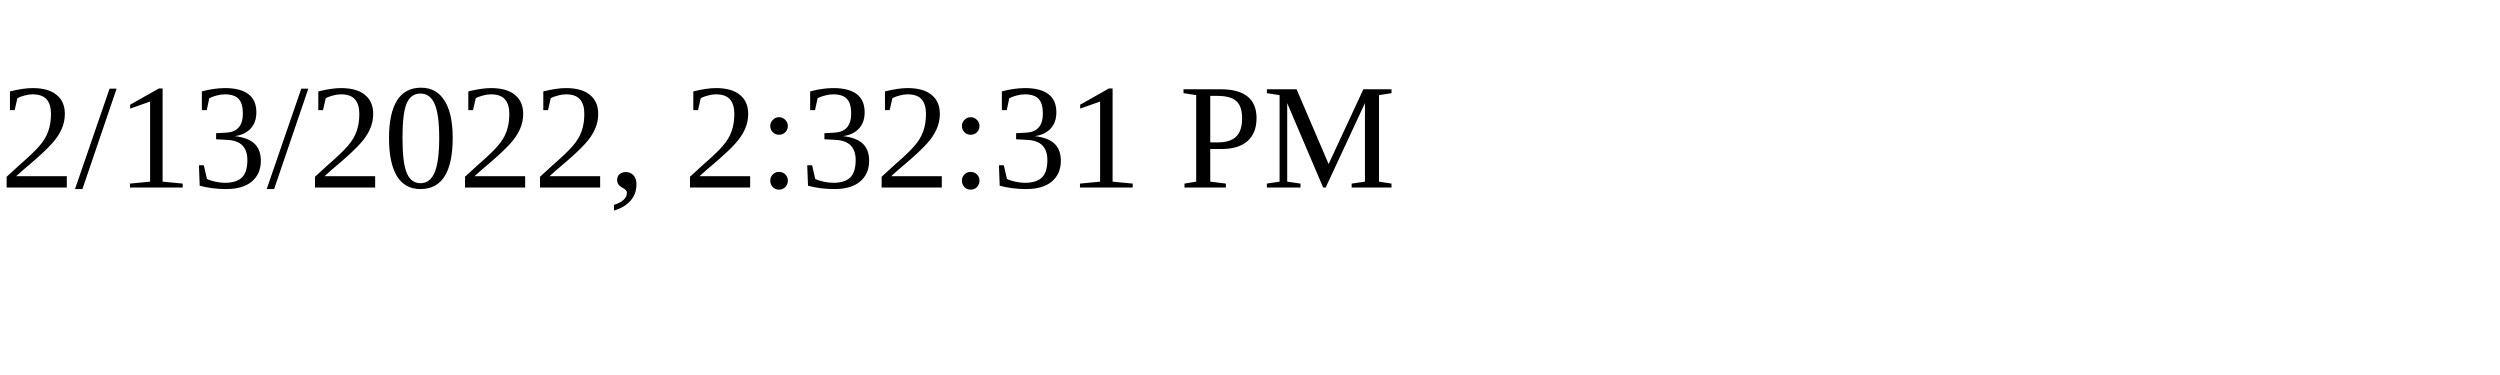
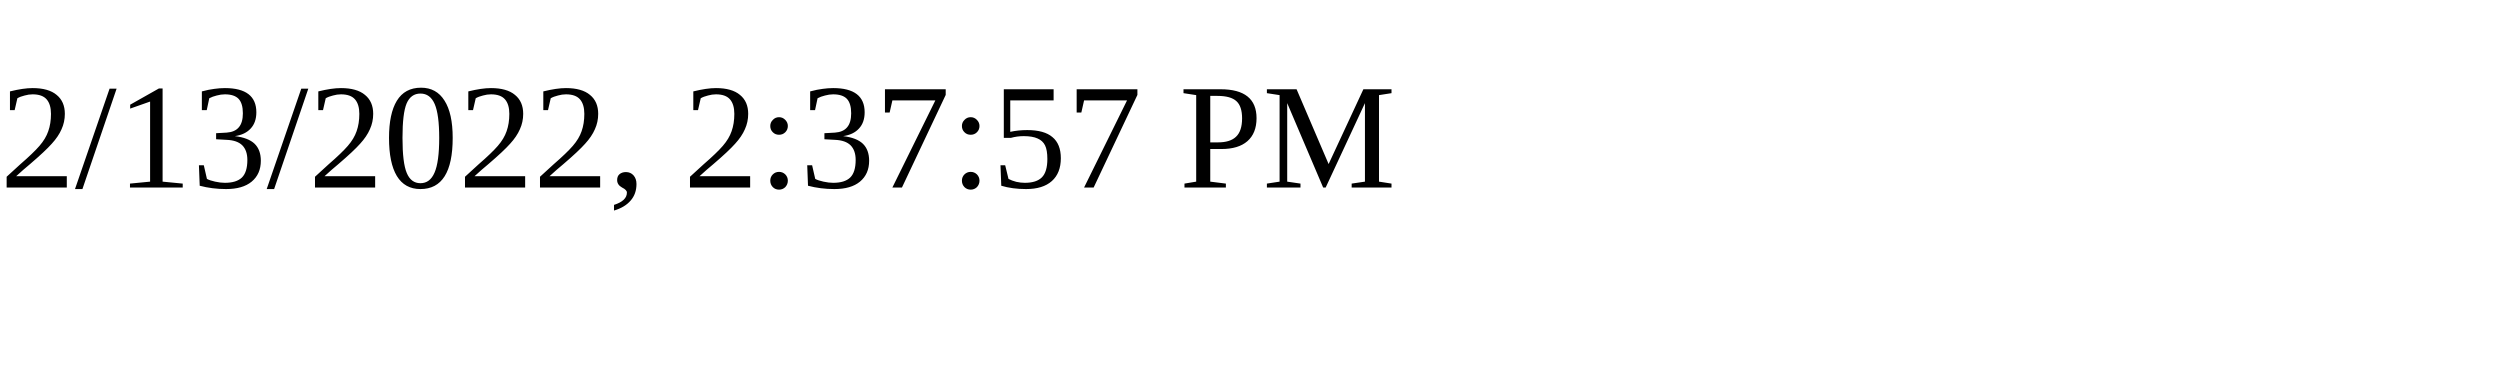
<svg xmlns="http://www.w3.org/2000/svg" height="30" width="200">
-   <text x="0" y="15">2/13/2022, 2:32:31 PM</text>
+   <text x="0" y="15">2/13/2022, 2:37:57 PM</text>
</svg>
